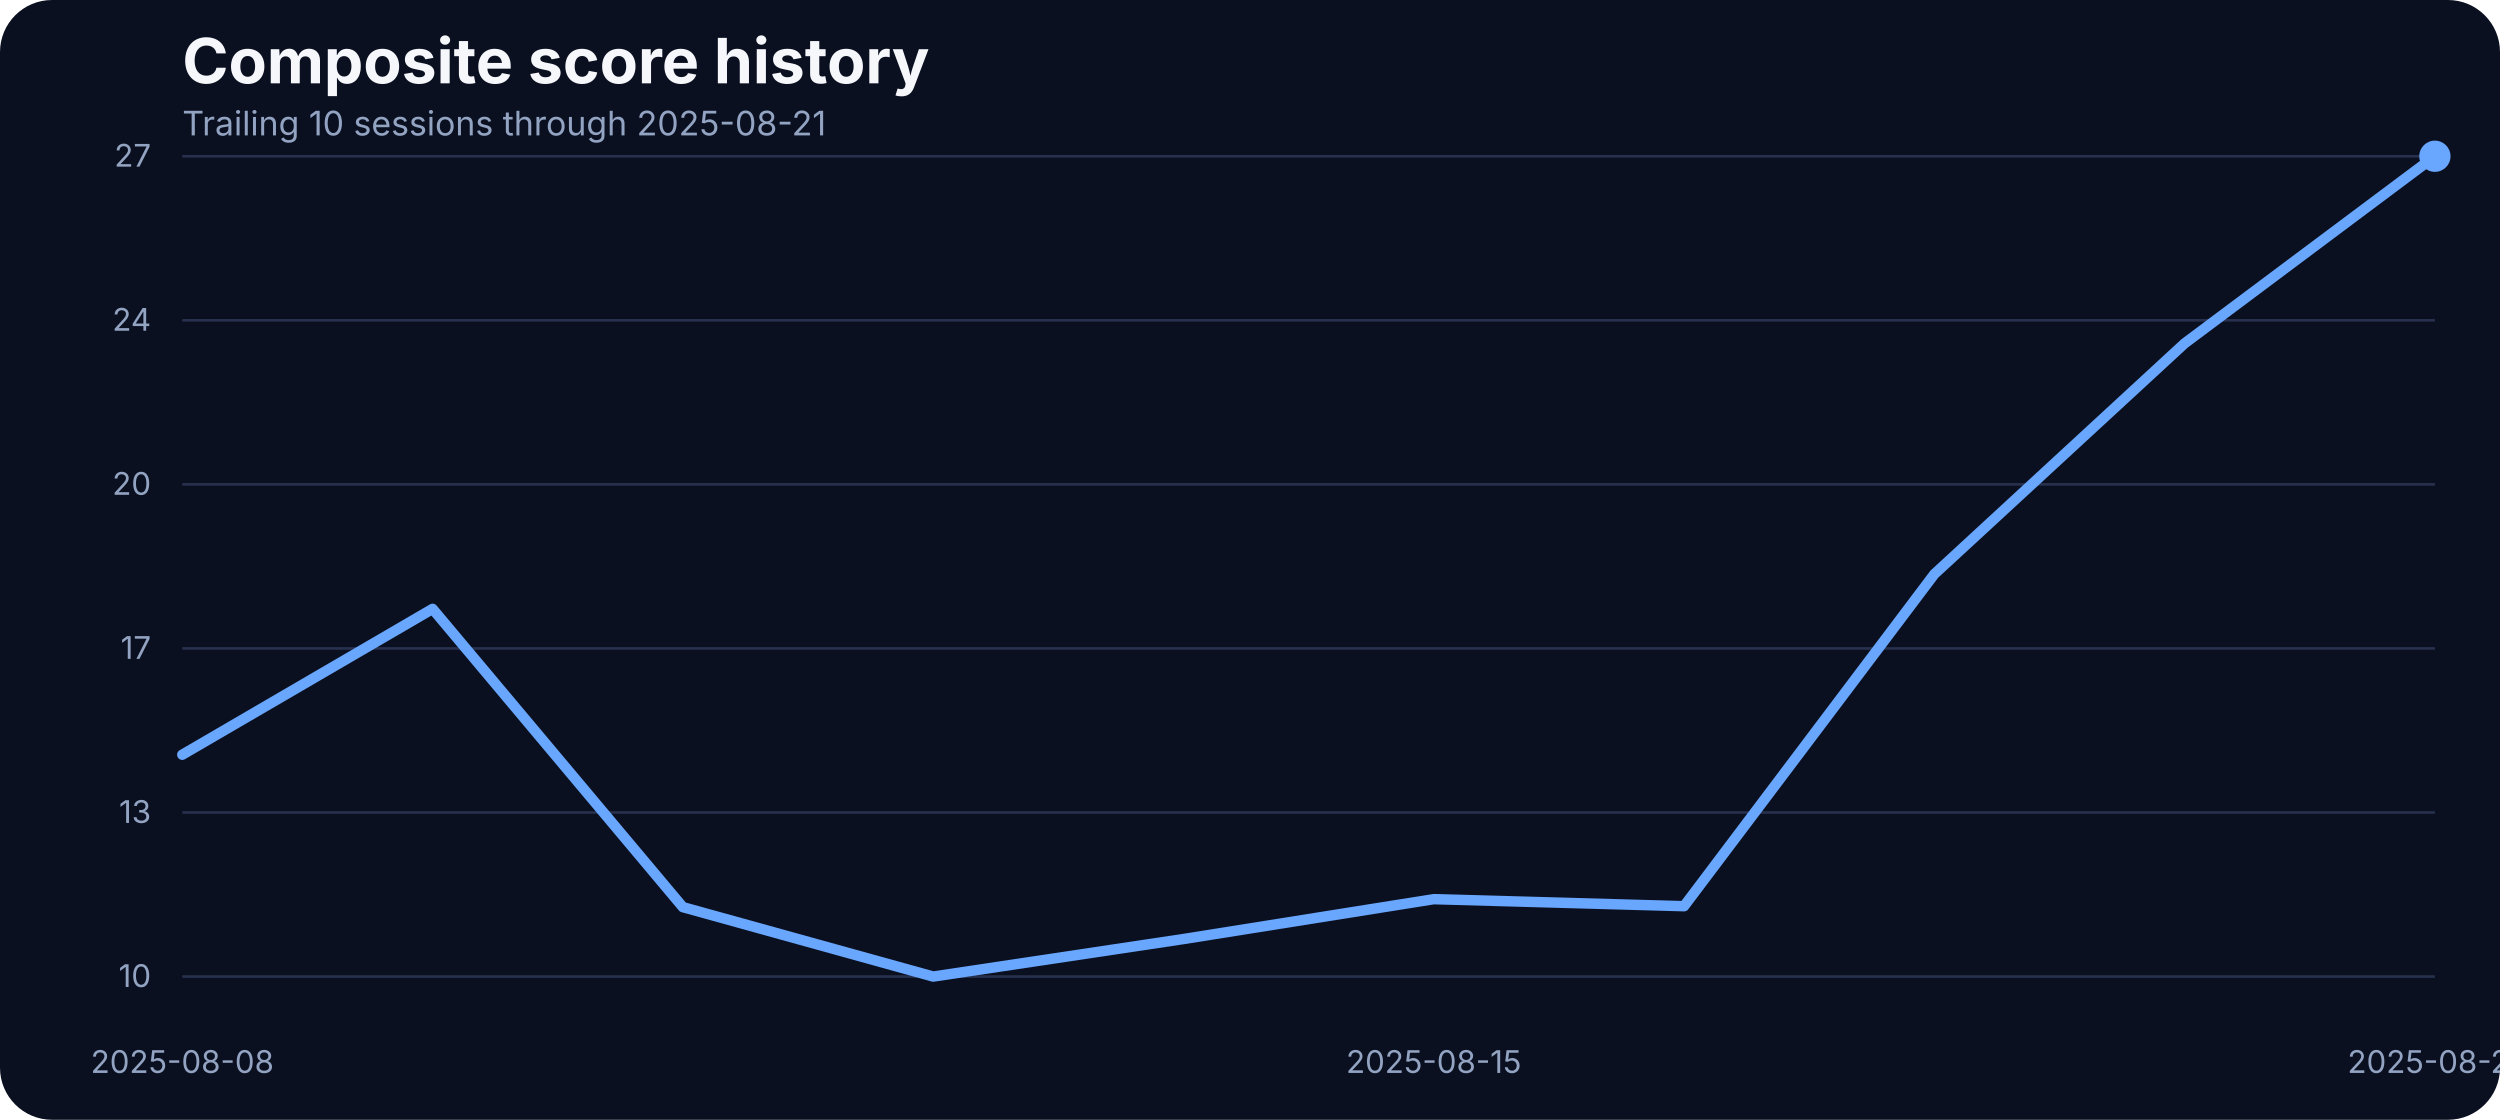
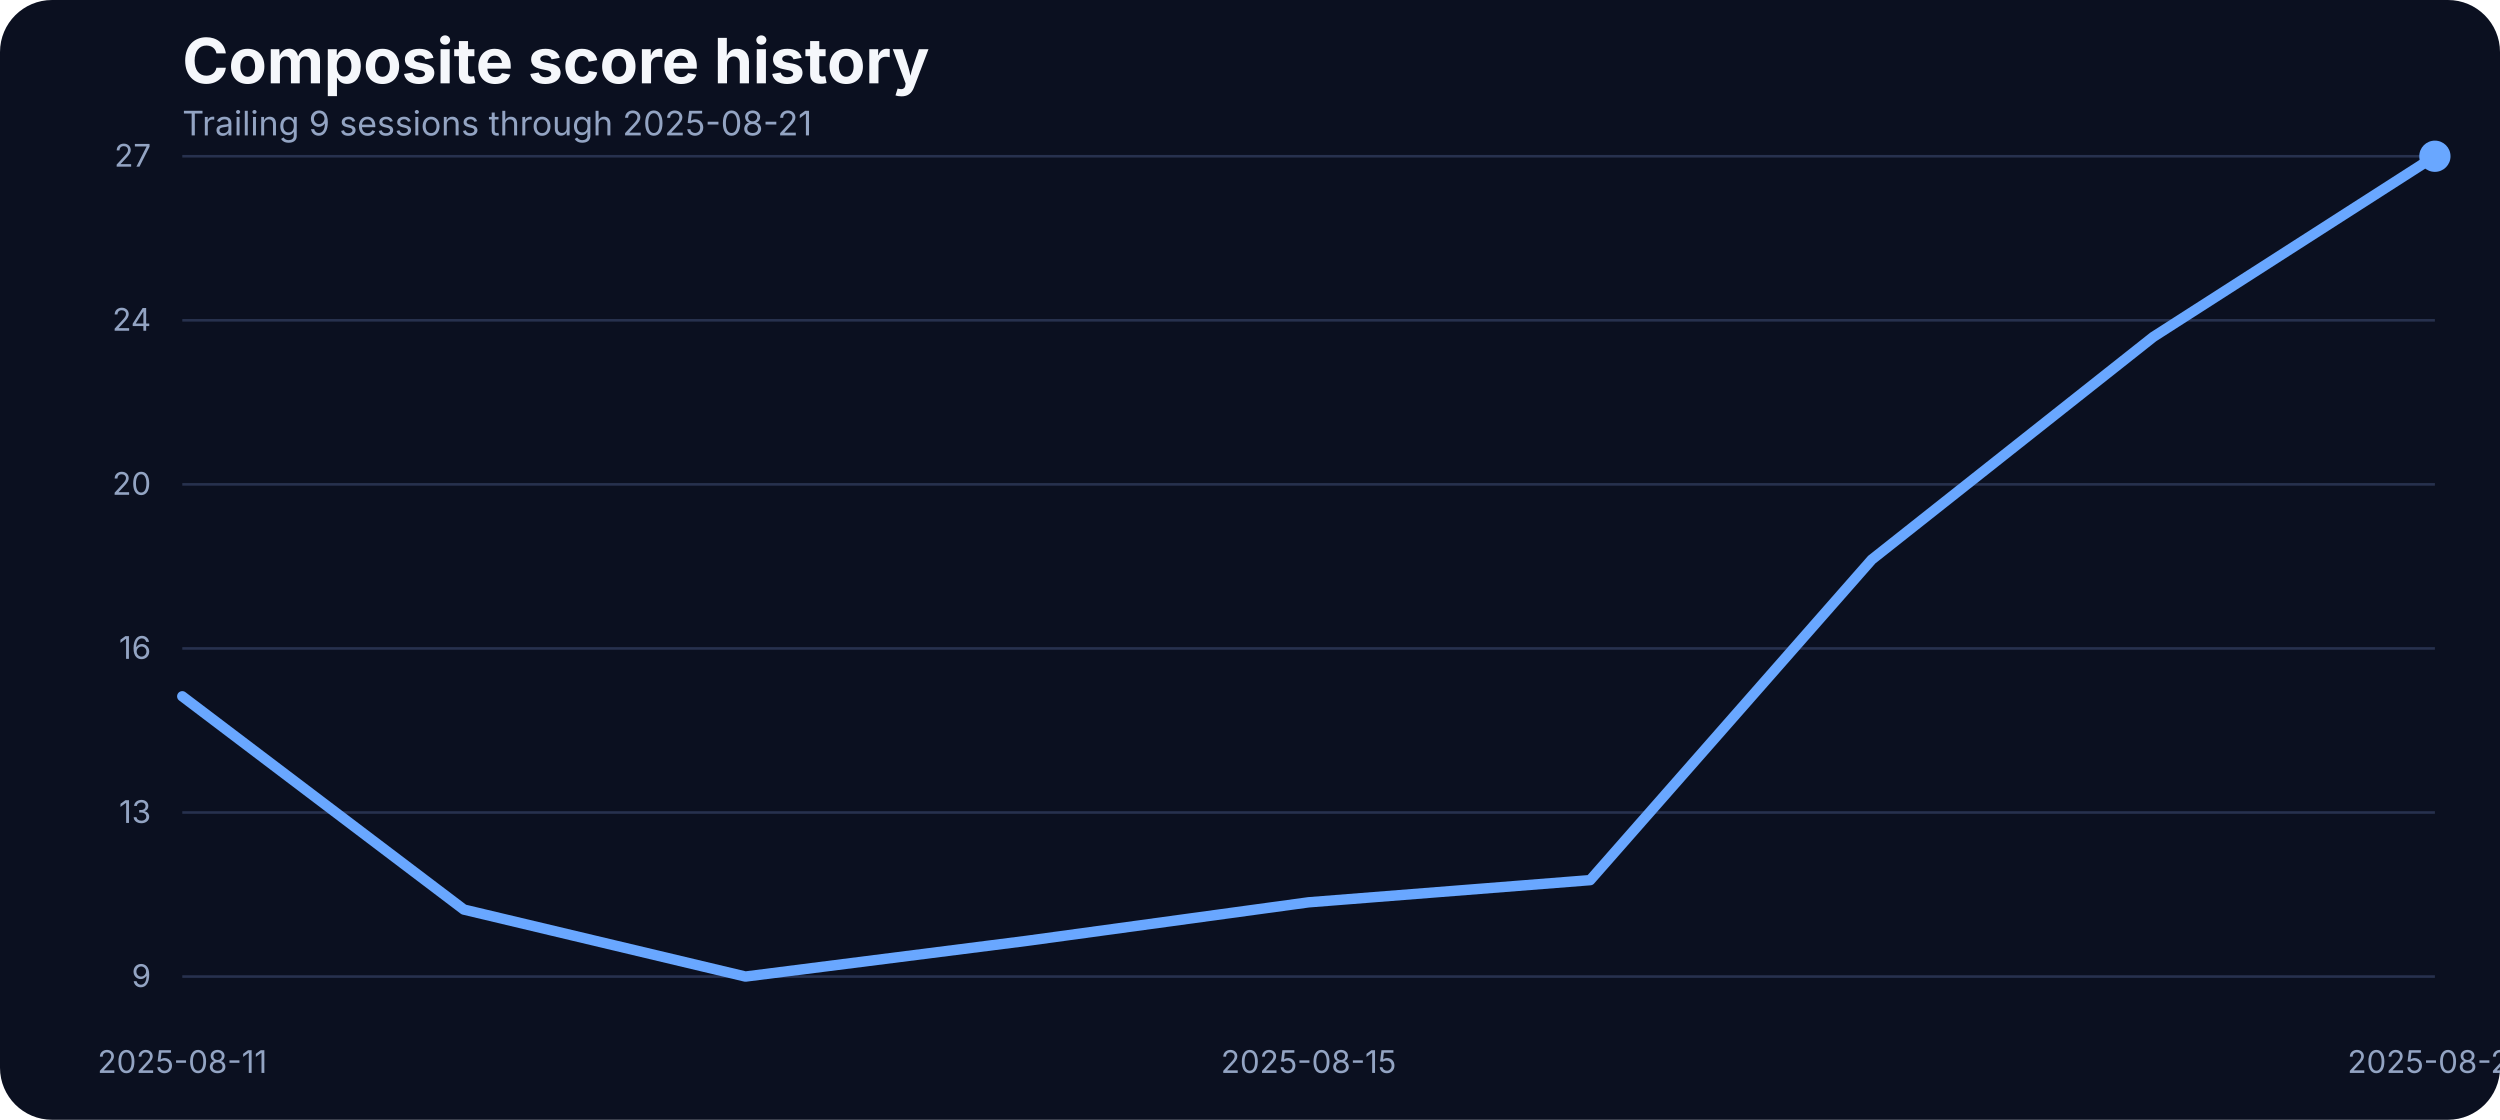
<svg xmlns="http://www.w3.org/2000/svg" width="960" height="430" viewBox="0 0 960 430" role="img" aria-label="Composite score history">
  <rect width="100%" height="100%" fill="#0b1020" rx="20" />
  <text x="70" y="32" fill="#f5f7fb" font-family="Inter, Arial, sans-serif" font-size="24" font-weight="700">Composite score history</text>
-   <text x="70" y="52" fill="#93a4c3" font-family="Inter, Arial, sans-serif" font-size="13">Trailing 10 sessions through 2025-08-21</text>
+   <text x="70" y="52" fill="#93a4c3" font-family="Inter, Arial, sans-serif" font-size="13">Trailing 9 sessions through 2025-08-21</text>
  <line x1="70" x2="935" y1="375.00" y2="375.00" stroke="#27314e" stroke-width="1" />
-   <text x="58" y="379.00" text-anchor="end" fill="#93a4c3" font-family="Inter, Arial, sans-serif" font-size="12">10</text>
+   <text x="58" y="379.00" text-anchor="end" fill="#93a4c3" font-family="Inter, Arial, sans-serif" font-size="12">9</text>
  <line x1="70" x2="935" y1="312.00" y2="312.00" stroke="#27314e" stroke-width="1" />
  <text x="58" y="316.00" text-anchor="end" fill="#93a4c3" font-family="Inter, Arial, sans-serif" font-size="12">13</text>
  <line x1="70" x2="935" y1="249.00" y2="249.00" stroke="#27314e" stroke-width="1" />
-   <text x="58" y="253.00" text-anchor="end" fill="#93a4c3" font-family="Inter, Arial, sans-serif" font-size="12">17</text>
+   <text x="58" y="253.00" text-anchor="end" fill="#93a4c3" font-family="Inter, Arial, sans-serif" font-size="12">16</text>
  <line x1="70" x2="935" y1="186.00" y2="186.00" stroke="#27314e" stroke-width="1" />
  <text x="58" y="190.00" text-anchor="end" fill="#93a4c3" font-family="Inter, Arial, sans-serif" font-size="12">20</text>
  <line x1="70" x2="935" y1="123.00" y2="123.00" stroke="#27314e" stroke-width="1" />
  <text x="58" y="127.00" text-anchor="end" fill="#93a4c3" font-family="Inter, Arial, sans-serif" font-size="12">24</text>
  <line x1="70" x2="935" y1="60.00" y2="60.00" stroke="#27314e" stroke-width="1" />
  <text x="58" y="64.00" text-anchor="end" fill="#93a4c3" font-family="Inter, Arial, sans-serif" font-size="12">27</text>
-   <text x="70.00" y="412" text-anchor="middle" fill="#93a4c3" font-family="Inter, Arial, sans-serif" font-size="12">2025-08-08</text>
-   <text x="550.56" y="412" text-anchor="middle" fill="#93a4c3" font-family="Inter, Arial, sans-serif" font-size="12">2025-08-15</text>
+   <text x="70.00" y="412" text-anchor="middle" fill="#93a4c3" font-family="Inter, Arial, sans-serif" font-size="12">2025-08-11</text>
+   <text x="502.50" y="412" text-anchor="middle" fill="#93a4c3" font-family="Inter, Arial, sans-serif" font-size="12">2025-08-15</text>
  <text x="935.00" y="412" text-anchor="middle" fill="#93a4c3" font-family="Inter, Arial, sans-serif" font-size="12">2025-08-21</text>
-   <path d="M 70.00 289.81 L 166.11 233.80 L 262.22 348.34 L 358.33 375.00 L 454.44 360.59 L 550.56 345.28 L 646.67 347.98 L 742.78 220.47 L 838.89 131.86 L 935.00 60.00" fill="none" stroke="#69a7ff" stroke-width="4" stroke-linecap="round" stroke-linejoin="round" />
+   <path d="M 70.00 267.39 L 178.12 349.27 L 286.25 375.00 L 394.38 361.27 L 502.50 346.49 L 610.62 337.97 L 718.75 214.89 L 826.88 129.36 L 935.00 60.00" fill="none" stroke="#69a7ff" stroke-width="4" stroke-linecap="round" stroke-linejoin="round" />
  <circle cx="935.00" cy="60.00" r="6" fill="#69a7ff" />
</svg>
